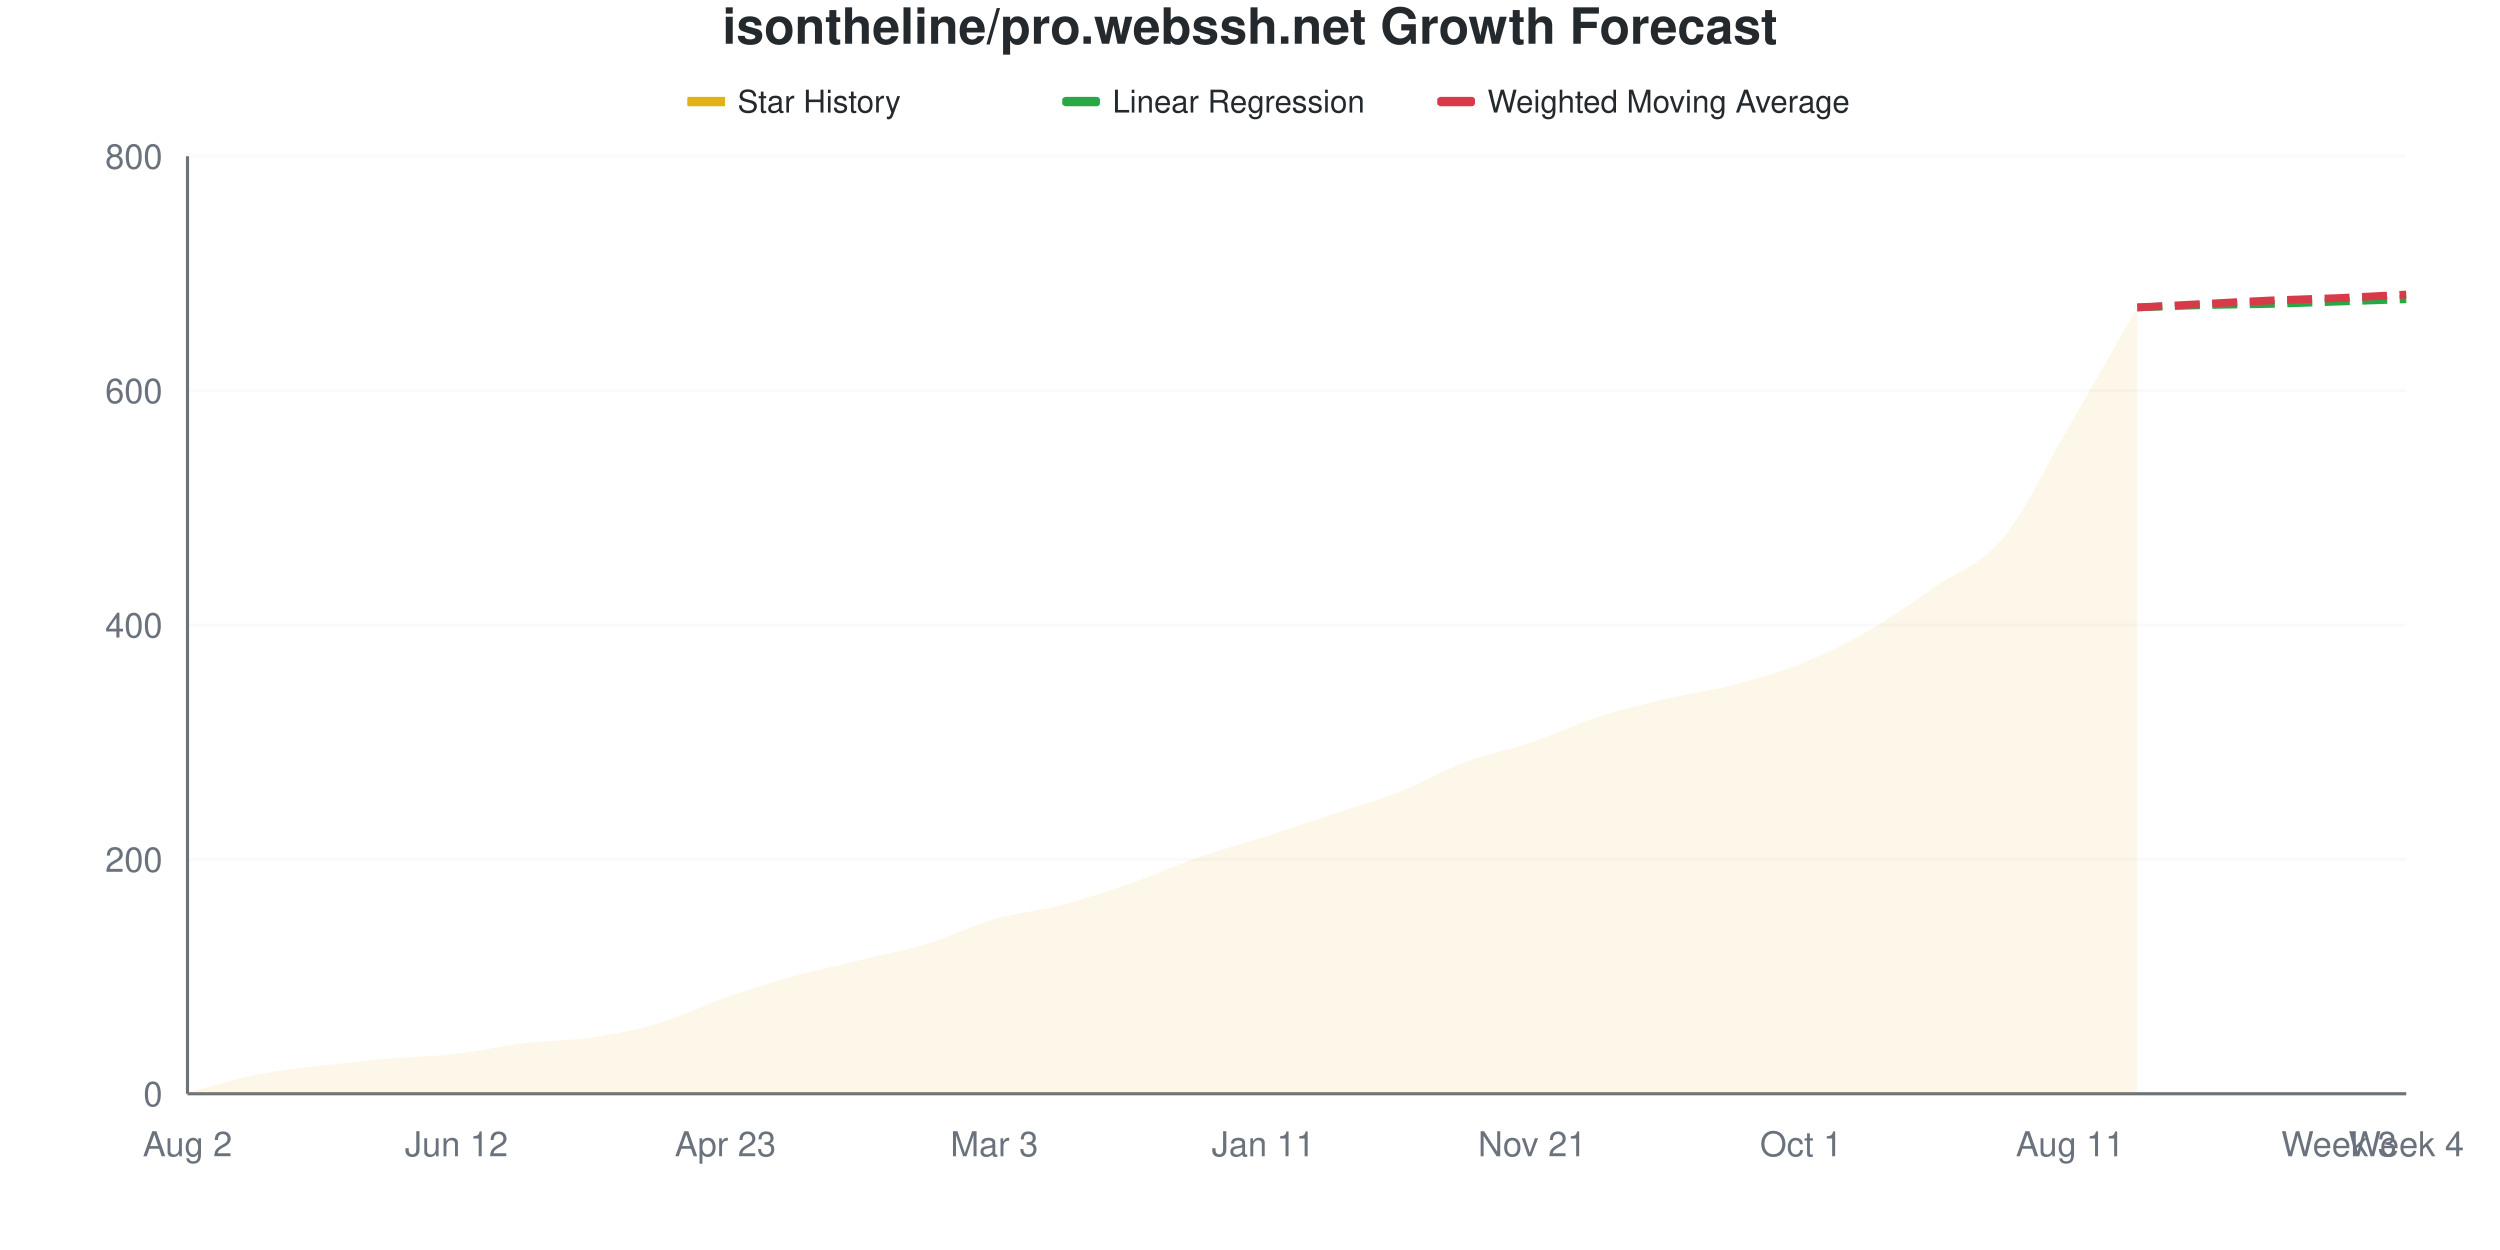
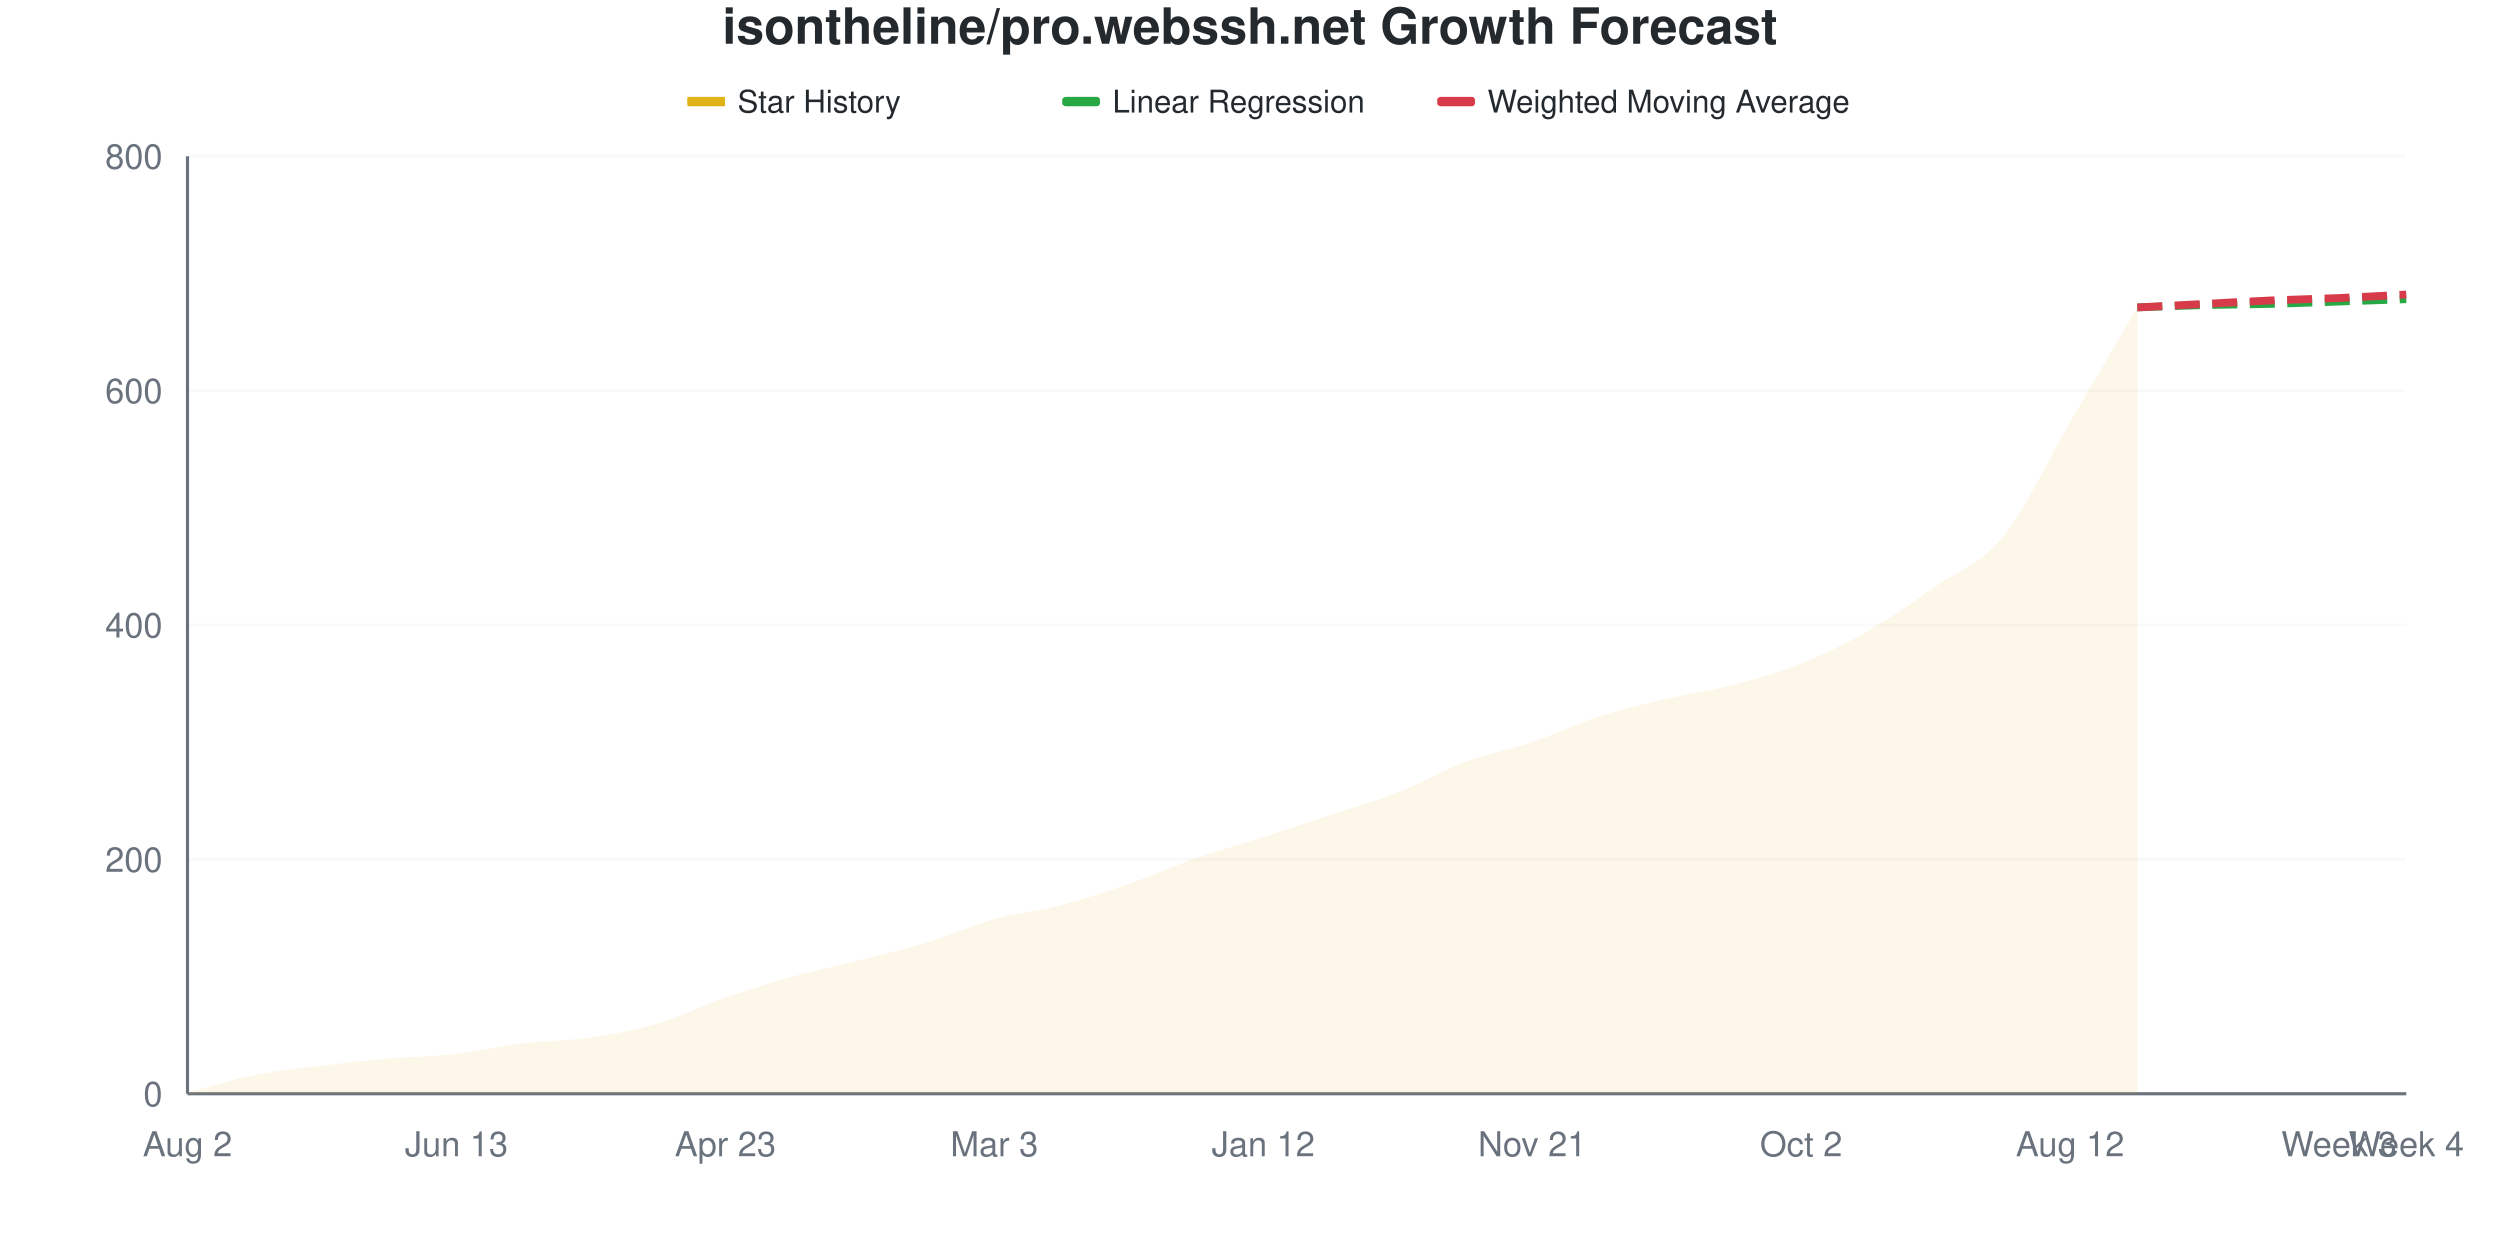
<svg xmlns="http://www.w3.org/2000/svg" viewBox="0 0 800 400" width="800" height="400">
  <style>
    @keyframes drawLine {
      to { stroke-dashoffset: 0; }
    }
    @keyframes fadeInPoint {
      from { opacity: 0; }
      to { opacity: 1; }
    }
    .data-line-0 {
-       stroke-dasharray: 1049;
-       stroke-dashoffset: 1049;
+       stroke-dasharray: 1048;
+       stroke-dashoffset: 1048;
      animation: drawLine 2s ease-out forwards;
    }
    .data-point {
      opacity: 0;
      animation: fadeInPoint 0.5s ease-out forwards;
    }
    .chart-bg { fill: #fff; }
    .chart-text { fill: #24292e; }
    .chart-muted { fill: #6a737d; }
    .chart-grid { stroke: #eee; }
    .chart-axis { stroke: #6a737d; }
    @media (prefers-color-scheme: dark) {
      .chart-bg { fill: #0d1117; }
      .chart-text { fill: #e6edf3; }
      .chart-muted { fill: #8b949e; }
      .chart-grid { stroke: #21262d; }
      .chart-axis { stroke: #8b949e; }
    }
  </style>
  <rect width="800" height="400" class="chart-bg" />
  <text x="400" y="14" text-anchor="middle" class="chart-text" font-size="16" font-weight="bold" font-family="-apple-system, BlinkMacSystemFont, 'Segoe UI', Helvetica, Arial, sans-serif">isontheline/pro.webssh.net Growth Forecast</text>
  <g class="legend">
    <rect x="220" y="31" width="12" height="3" fill="#dfb317" />
    <line x1="220" y1="32.5" x2="232" y2="32.5" stroke="#dfb317" stroke-width="2" />
    <text x="236" y="36" class="chart-text" font-size="10" font-family="-apple-system, BlinkMacSystemFont, 'Segoe UI', Helvetica, Arial, sans-serif">Star History</text>
    <rect x="340" y="31" width="12" height="3" fill="#28a745" rx="1" />
    <line x1="340" y1="32.5" x2="352" y2="32.5" stroke="#28a745" stroke-width="2" stroke-dasharray="4,2" />
    <text x="356" y="36" class="chart-text" font-size="10" font-family="-apple-system, BlinkMacSystemFont, 'Segoe UI', Helvetica, Arial, sans-serif">Linear Regression</text>
    <rect x="460" y="31" width="12" height="3" fill="#d73a49" rx="1" />
    <line x1="460" y1="32.5" x2="472" y2="32.5" stroke="#d73a49" stroke-width="2" stroke-dasharray="4,2" />
    <text x="476" y="36" class="chart-text" font-size="10" font-family="-apple-system, BlinkMacSystemFont, 'Segoe UI', Helvetica, Arial, sans-serif">Weighted Moving Average</text>
  </g>
  <g class="grid">
    <line x1="60" y1="350" x2="770" y2="350" class="chart-grid" stroke-opacity="0.3" />
    <text x="52" y="354" text-anchor="end" class="chart-muted" font-size="11" font-family="-apple-system, BlinkMacSystemFont, 'Segoe UI', Helvetica, Arial, sans-serif">0</text>
    <line x1="60" y1="275" x2="770" y2="275" class="chart-grid" stroke-opacity="0.3" />
    <text x="52" y="279" text-anchor="end" class="chart-muted" font-size="11" font-family="-apple-system, BlinkMacSystemFont, 'Segoe UI', Helvetica, Arial, sans-serif">200</text>
    <line x1="60" y1="200" x2="770" y2="200" class="chart-grid" stroke-opacity="0.3" />
    <text x="52" y="204" text-anchor="end" class="chart-muted" font-size="11" font-family="-apple-system, BlinkMacSystemFont, 'Segoe UI', Helvetica, Arial, sans-serif">400</text>
    <line x1="60" y1="125" x2="770" y2="125" class="chart-grid" stroke-opacity="0.3" />
    <text x="52" y="129" text-anchor="end" class="chart-muted" font-size="11" font-family="-apple-system, BlinkMacSystemFont, 'Segoe UI', Helvetica, Arial, sans-serif">600</text>
    <line x1="60" y1="50" x2="770" y2="50" class="chart-grid" stroke-opacity="0.3" />
    <text x="52" y="54" text-anchor="end" class="chart-muted" font-size="11" font-family="-apple-system, BlinkMacSystemFont, 'Segoe UI', Helvetica, Arial, sans-serif">800</text>
  </g>
  <g class="milestones">
    
  </g>
  <g class="x-axis">
    <text x="60" y="370" text-anchor="middle" class="chart-muted" font-size="11" font-family="-apple-system, BlinkMacSystemFont, 'Segoe UI', Helvetica, Arial, sans-serif">Aug 2</text>
-     <text x="146.061" y="370" text-anchor="middle" class="chart-muted" font-size="11" font-family="-apple-system, BlinkMacSystemFont, 'Segoe UI', Helvetica, Arial, sans-serif">Jun 12</text>
+     <text x="146.061" y="370" text-anchor="middle" class="chart-muted" font-size="11" font-family="-apple-system, BlinkMacSystemFont, 'Segoe UI', Helvetica, Arial, sans-serif">Jun 13</text>
    <text x="232.121" y="370" text-anchor="middle" class="chart-muted" font-size="11" font-family="-apple-system, BlinkMacSystemFont, 'Segoe UI', Helvetica, Arial, sans-serif">Apr 23</text>
    <text x="318.182" y="370" text-anchor="middle" class="chart-muted" font-size="11" font-family="-apple-system, BlinkMacSystemFont, 'Segoe UI', Helvetica, Arial, sans-serif">Mar 3</text>
-     <text x="404.242" y="370" text-anchor="middle" class="chart-muted" font-size="11" font-family="-apple-system, BlinkMacSystemFont, 'Segoe UI', Helvetica, Arial, sans-serif">Jan 11</text>
+     <text x="404.242" y="370" text-anchor="middle" class="chart-muted" font-size="11" font-family="-apple-system, BlinkMacSystemFont, 'Segoe UI', Helvetica, Arial, sans-serif">Jan 12</text>
    <text x="490.303" y="370" text-anchor="middle" class="chart-muted" font-size="11" font-family="-apple-system, BlinkMacSystemFont, 'Segoe UI', Helvetica, Arial, sans-serif">Nov 21</text>
-     <text x="576.364" y="370" text-anchor="middle" class="chart-muted" font-size="11" font-family="-apple-system, BlinkMacSystemFont, 'Segoe UI', Helvetica, Arial, sans-serif">Oct 1</text>
-     <text x="662.424" y="370" text-anchor="middle" class="chart-muted" font-size="11" font-family="-apple-system, BlinkMacSystemFont, 'Segoe UI', Helvetica, Arial, sans-serif">Aug 11</text>
+     <text x="576.364" y="370" text-anchor="middle" class="chart-muted" font-size="11" font-family="-apple-system, BlinkMacSystemFont, 'Segoe UI', Helvetica, Arial, sans-serif">Oct 2</text>
+     <text x="662.424" y="370" text-anchor="middle" class="chart-muted" font-size="11" font-family="-apple-system, BlinkMacSystemFont, 'Segoe UI', Helvetica, Arial, sans-serif">Aug 12</text>
    <text x="748.485" y="370" text-anchor="middle" class="chart-muted" font-size="11" font-family="-apple-system, BlinkMacSystemFont, 'Segoe UI', Helvetica, Arial, sans-serif">Week 3</text>
    <text x="770" y="370" text-anchor="middle" class="chart-muted" font-size="11" font-family="-apple-system, BlinkMacSystemFont, 'Segoe UI', Helvetica, Arial, sans-serif">Week 4</text>
  </g>
  <line x1="60" y1="50" x2="60" y2="350" class="chart-axis" stroke-width="1" />
  <line x1="60" y1="350" x2="770" y2="350" class="chart-axis" stroke-width="1" />
-   <path d="M60,350 L60,349.625 C67.172,347.75 74.343,345.438 81.515,344 C88.687,342.562 95.859,341.875 103.03,341 C110.202,340.125 117.374,339.375 124.545,338.75 C131.717,338.125 138.889,338.062 146.061,337.25 C153.232,336.438 160.404,334.75 167.576,333.875 C174.747,333 181.919,333.062 189.091,332 C196.263,330.938 203.434,329.625 210.606,327.5 C217.778,325.375 224.949,321.75 232.121,319.25 C239.293,316.75 246.465,314.5 253.636,312.5 C260.808,310.5 267.98,309 275.152,307.25 C282.323,305.5 289.495,304.188 296.667,302 C303.838,299.812 311.01,296.188 318.182,294.125 C325.354,292.062 332.525,291.5 339.697,289.625 C346.869,287.75 354.04,285.375 361.212,282.875 C368.384,280.375 375.556,277.125 382.727,274.625 C389.899,272.125 397.071,270.188 404.242,267.875 C411.414,265.562 418.586,263.125 425.758,260.75 C432.929,258.375 440.101,256.438 447.273,253.625 C454.444,250.812 461.616,246.562 468.788,243.875 C475.96,241.188 483.131,239.938 490.303,237.5 C497.475,235.062 504.646,231.562 511.818,229.25 C518.99,226.938 526.162,225.312 533.333,223.625 C540.505,221.938 547.677,221 554.848,219.125 C562.02,217.25 569.192,215.25 576.364,212.375 C583.535,209.5 590.707,206 597.879,201.875 C605.051,197.75 612.222,192.562 619.394,187.625 C626.566,182.688 633.737,180.875 640.909,172.25 C648.081,163.625 655.253,148.188 662.424,135.875 C669.596,123.563 676.768,110.875 683.939,98.375 L683.939,350 L60,350 Z" fill="#dfb317" fill-opacity="0.1" />
-   <path d="M60,350 L60,349.625 C67.172,347.75 74.343,345.438 81.515,344 C88.687,342.562 95.859,341.875 103.03,341 C110.202,340.125 117.374,339.375 124.545,338.75 C131.717,338.125 138.889,338.062 146.061,337.25 C153.232,336.438 160.404,334.75 167.576,333.875 C174.747,333 181.919,333.062 189.091,332 C196.263,330.938 203.434,329.625 210.606,327.5 C217.778,325.375 224.949,321.75 232.121,319.25 C239.293,316.75 246.465,314.5 253.636,312.5 C260.808,310.5 267.98,309 275.152,307.25 C282.323,305.5 289.495,304.188 296.667,302 C303.838,299.812 311.01,296.188 318.182,294.125 C325.354,292.062 332.525,291.5 339.697,289.625 C346.869,287.75 354.04,285.375 361.212,282.875 C368.384,280.375 375.556,277.125 382.727,274.625 C389.899,272.125 397.071,270.188 404.242,267.875 C411.414,265.562 418.586,263.125 425.758,260.75 C432.929,258.375 440.101,256.438 447.273,253.625 C454.444,250.812 461.616,246.562 468.788,243.875 C475.96,241.188 483.131,239.938 490.303,237.5 C497.475,235.062 504.646,231.562 511.818,229.25 C518.99,226.938 526.162,225.312 533.333,223.625 C540.505,221.938 547.677,221 554.848,219.125 C562.02,217.25 569.192,215.25 576.364,212.375 C583.535,209.5 590.707,206 597.879,201.875 C605.051,197.75 612.222,192.562 619.394,187.625 C626.566,182.688 633.737,180.875 640.909,172.25 C648.081,163.625 655.253,148.188 662.424,135.875 C669.596,123.563 676.768,110.875 683.939,98.375" fill="none" stroke="#dfb317" stroke-width="2.5" class="data-line-0" />
+   <path d="M60,350 L60,349.625 C67.172,347.75 74.343,345.438 81.515,344 C88.687,342.562 95.859,341.875 103.03,341 C110.202,340.125 117.374,339.375 124.545,338.75 C131.717,338.125 138.889,338.062 146.061,337.25 C153.232,336.438 160.404,334.75 167.576,333.875 C174.747,333 181.919,333.062 189.091,332 C196.263,330.938 203.434,329.625 210.606,327.5 C217.778,325.375 224.949,321.75 232.121,319.25 C239.293,316.75 246.465,314.5 253.636,312.5 C260.808,310.5 267.98,309.062 275.152,307.25 C282.323,305.438 289.495,303.812 296.667,301.625 C303.838,299.438 311.01,296.125 318.182,294.125 C325.354,292.125 332.525,291.5 339.697,289.625 C346.869,287.75 354.04,285.375 361.212,282.875 C368.384,280.375 375.556,277.125 382.727,274.625 C389.899,272.125 397.071,270.188 404.242,267.875 C411.414,265.562 418.586,263.125 425.758,260.75 C432.929,258.375 440.101,256.438 447.273,253.625 C454.444,250.812 461.616,246.562 468.788,243.875 C475.96,241.188 483.131,239.938 490.303,237.5 C497.475,235.062 504.646,231.562 511.818,229.25 C518.99,226.938 526.162,225.312 533.333,223.625 C540.505,221.938 547.677,221 554.848,219.125 C562.02,217.25 569.192,215.25 576.364,212.375 C583.535,209.5 590.707,206 597.879,201.875 C605.051,197.75 612.222,192.625 619.394,187.625 C626.566,182.625 633.737,180.625 640.909,171.875 C648.081,163.125 655.253,147.375 662.424,135.125 C669.596,122.875 676.768,110.625 683.939,98.375 L683.939,350 L60,350 Z" fill="#dfb317" fill-opacity="0.1" />
+   <path d="M60,350 L60,349.625 C67.172,347.75 74.343,345.438 81.515,344 C88.687,342.562 95.859,341.875 103.03,341 C110.202,340.125 117.374,339.375 124.545,338.75 C131.717,338.125 138.889,338.062 146.061,337.25 C153.232,336.438 160.404,334.75 167.576,333.875 C174.747,333 181.919,333.062 189.091,332 C196.263,330.938 203.434,329.625 210.606,327.5 C217.778,325.375 224.949,321.75 232.121,319.25 C239.293,316.75 246.465,314.5 253.636,312.5 C260.808,310.5 267.98,309.062 275.152,307.25 C282.323,305.438 289.495,303.812 296.667,301.625 C303.838,299.438 311.01,296.125 318.182,294.125 C325.354,292.125 332.525,291.5 339.697,289.625 C346.869,287.75 354.04,285.375 361.212,282.875 C368.384,280.375 375.556,277.125 382.727,274.625 C389.899,272.125 397.071,270.188 404.242,267.875 C411.414,265.562 418.586,263.125 425.758,260.75 C432.929,258.375 440.101,256.438 447.273,253.625 C454.444,250.812 461.616,246.562 468.788,243.875 C475.96,241.188 483.131,239.938 490.303,237.5 C497.475,235.062 504.646,231.562 511.818,229.25 C518.99,226.938 526.162,225.312 533.333,223.625 C540.505,221.938 547.677,221 554.848,219.125 C562.02,217.25 569.192,215.25 576.364,212.375 C583.535,209.5 590.707,206 597.879,201.875 C605.051,197.75 612.222,192.625 619.394,187.625 C626.566,182.625 633.737,180.625 640.909,171.875 C648.081,163.125 655.253,147.375 662.424,135.125 C669.596,122.875 676.768,110.625 683.939,98.375" fill="none" stroke="#dfb317" stroke-width="2.5" class="data-line-0" />
  <path d="M683.939,98.375 C691.111,98.125 698.283,97.812 705.455,97.625 C712.626,97.437 719.798,97.438 726.97,97.25 C734.141,97.062 741.313,96.75 748.485,96.5 C755.657,96.25 762.828,96 770,95.75" fill="none" stroke="#28a745" stroke-width="2.5" stroke-dasharray="8,4" />
  <path d="M683.939,98.375 C691.111,98 698.283,97.625 705.455,97.25 C712.626,96.875 719.798,96.438 726.97,96.125 C734.141,95.813 741.313,95.688 748.485,95.375 C755.657,95.062 762.828,94.625 770,94.25" fill="none" stroke="#d73a49" stroke-width="2.5" stroke-dasharray="8,4" />
  <g class="points">
    <circle cx="60" cy="349.625" r="4" fill="#dfb317" class="data-point" style="animation-delay: 1.50s" />
    <circle cx="81.515" cy="344" r="4" fill="#dfb317" class="data-point" style="animation-delay: 1.55s" />
    <circle cx="103.03" cy="341" r="4" fill="#dfb317" class="data-point" style="animation-delay: 1.60s" />
    <circle cx="124.545" cy="338.75" r="4" fill="#dfb317" class="data-point" style="animation-delay: 1.65s" />
    <circle cx="146.061" cy="337.25" r="4" fill="#dfb317" class="data-point" style="animation-delay: 1.70s" />
    <circle cx="167.576" cy="333.875" r="4" fill="#dfb317" class="data-point" style="animation-delay: 1.75s" />
    <circle cx="189.091" cy="332" r="4" fill="#dfb317" class="data-point" style="animation-delay: 1.80s" />
    <circle cx="210.606" cy="327.5" r="4" fill="#dfb317" class="data-point" style="animation-delay: 1.85s" />
    <circle cx="232.121" cy="319.25" r="4" fill="#dfb317" class="data-point" style="animation-delay: 1.90s" />
    <circle cx="253.636" cy="312.5" r="4" fill="#dfb317" class="data-point" style="animation-delay: 1.95s" />
    <circle cx="275.152" cy="307.25" r="4" fill="#dfb317" class="data-point" style="animation-delay: 2.00s" />
-     <circle cx="296.667" cy="302" r="4" fill="#dfb317" class="data-point" style="animation-delay: 2.05s" />
+     <circle cx="296.667" cy="301.625" r="4" fill="#dfb317" class="data-point" style="animation-delay: 2.05s" />
    <circle cx="318.182" cy="294.125" r="4" fill="#dfb317" class="data-point" style="animation-delay: 2.10s" />
    <circle cx="339.697" cy="289.625" r="4" fill="#dfb317" class="data-point" style="animation-delay: 2.15s" />
    <circle cx="361.212" cy="282.875" r="4" fill="#dfb317" class="data-point" style="animation-delay: 2.20s" />
    <circle cx="382.727" cy="274.625" r="4" fill="#dfb317" class="data-point" style="animation-delay: 2.25s" />
    <circle cx="404.242" cy="267.875" r="4" fill="#dfb317" class="data-point" style="animation-delay: 2.30s" />
    <circle cx="425.758" cy="260.75" r="4" fill="#dfb317" class="data-point" style="animation-delay: 2.35s" />
    <circle cx="447.273" cy="253.625" r="4" fill="#dfb317" class="data-point" style="animation-delay: 2.40s" />
    <circle cx="468.788" cy="243.875" r="4" fill="#dfb317" class="data-point" style="animation-delay: 2.45s" />
    <circle cx="490.303" cy="237.5" r="4" fill="#dfb317" class="data-point" style="animation-delay: 2.50s" />
    <circle cx="511.818" cy="229.25" r="4" fill="#dfb317" class="data-point" style="animation-delay: 2.55s" />
    <circle cx="533.333" cy="223.625" r="4" fill="#dfb317" class="data-point" style="animation-delay: 2.60s" />
    <circle cx="554.848" cy="219.125" r="4" fill="#dfb317" class="data-point" style="animation-delay: 2.65s" />
    <circle cx="576.364" cy="212.375" r="4" fill="#dfb317" class="data-point" style="animation-delay: 2.70s" />
    <circle cx="597.879" cy="201.875" r="4" fill="#dfb317" class="data-point" style="animation-delay: 2.75s" />
    <circle cx="619.394" cy="187.625" r="4" fill="#dfb317" class="data-point" style="animation-delay: 2.80s" />
-     <circle cx="640.909" cy="172.25" r="4" fill="#dfb317" class="data-point" style="animation-delay: 2.85s" />
-     <circle cx="662.424" cy="135.875" r="4" fill="#dfb317" class="data-point" style="animation-delay: 2.90s" />
+     <circle cx="640.909" cy="171.875" r="4" fill="#dfb317" class="data-point" style="animation-delay: 2.85s" />
+     <circle cx="662.424" cy="135.125" r="4" fill="#dfb317" class="data-point" style="animation-delay: 2.90s" />
    <circle cx="683.939" cy="98.375" r="4" fill="#dfb317" class="data-point" style="animation-delay: 2.95s" />
  </g>
</svg>
